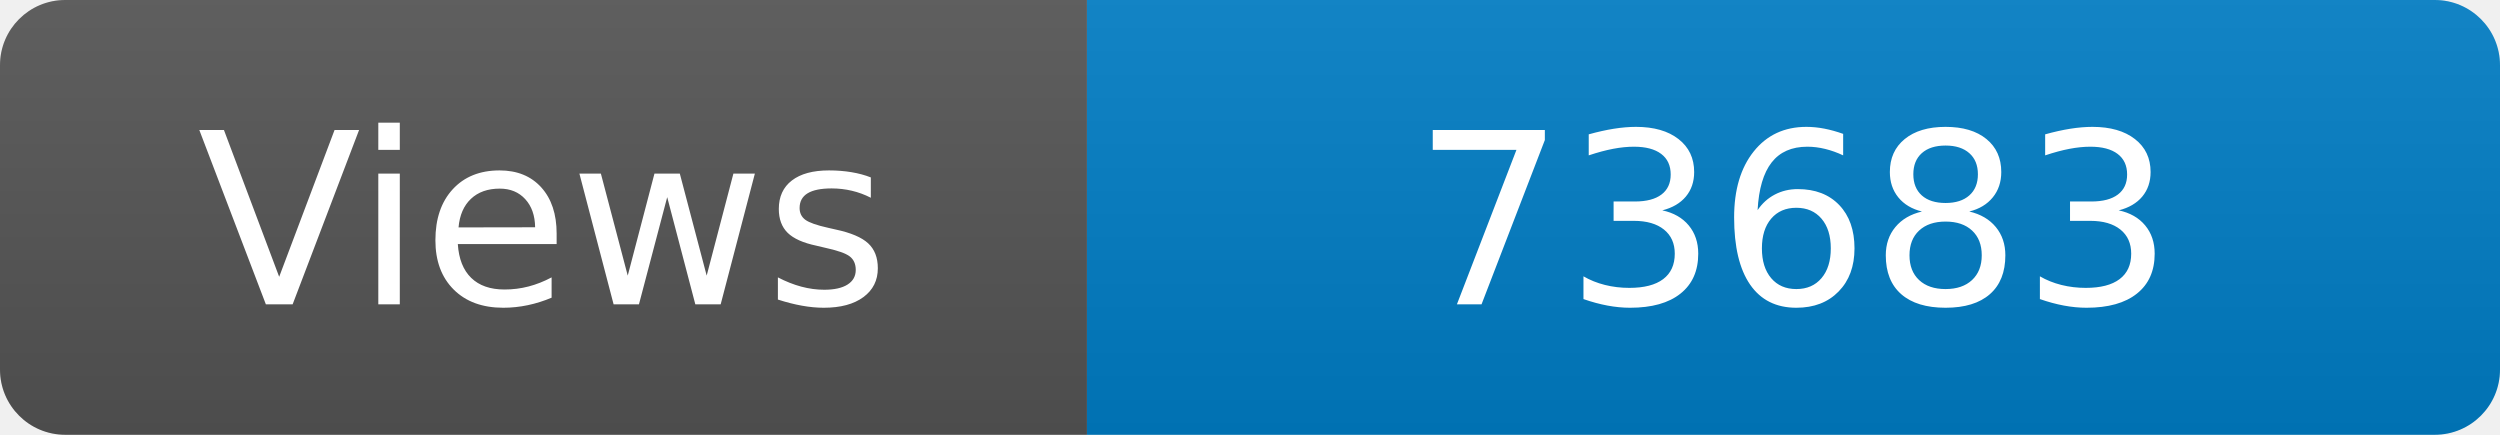
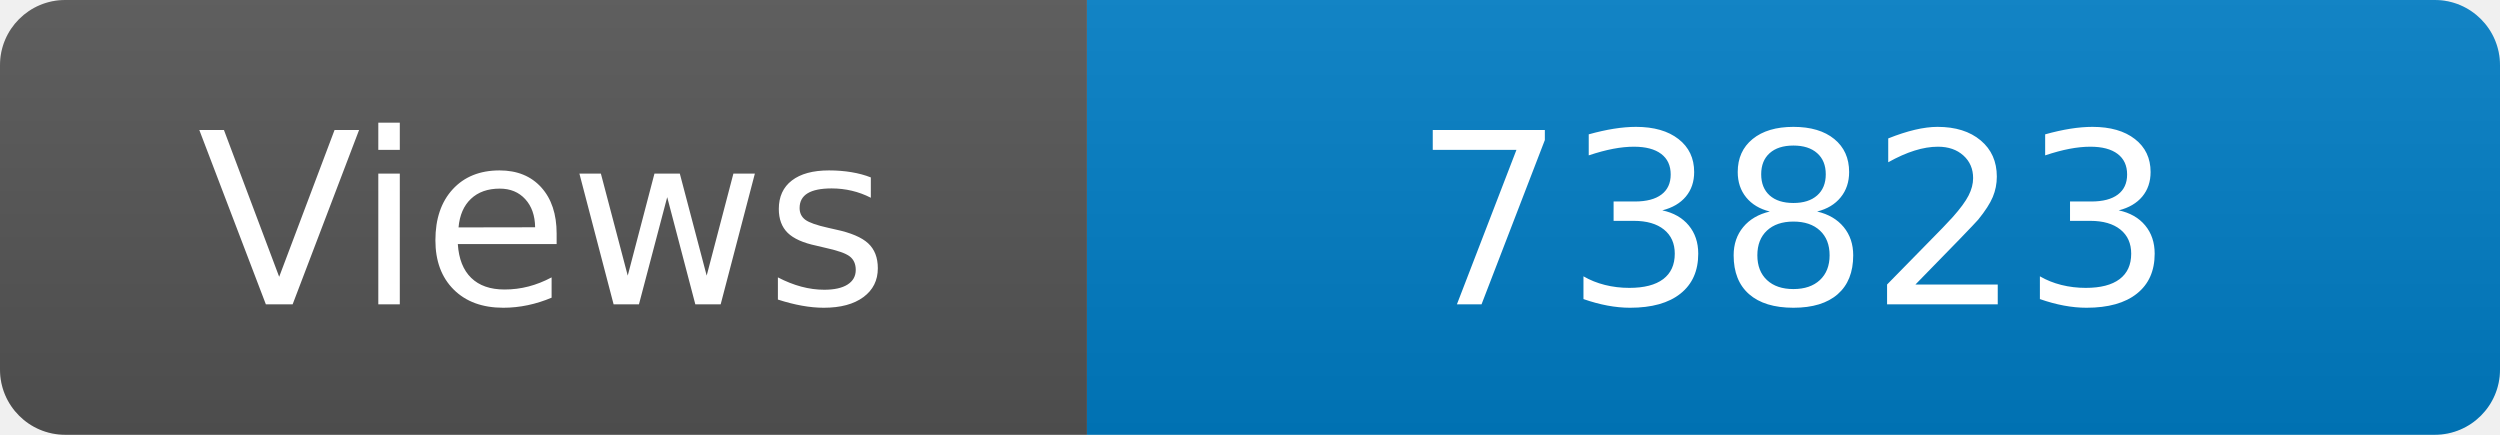
<svg xmlns="http://www.w3.org/2000/svg" width="115" height="20" role="img" aria-label="Maintained?: yes">
  <linearGradient id="s" x2="0" y2="100%">
    <stop offset="0" stop-color="#bbb" stop-opacity=".1" />
    <stop offset="1" stop-opacity=".1" />
  </linearGradient>
  <clipPath id="r">
    <rect width="115" height="20" rx="3" fill="#fff" />
  </clipPath>
  <g clip-path="url(#r)">
    <rect width="50" height="20" fill="#555" />
    <rect x="50" width="160" height="20" fill="#007ec6" />
    <rect width="115" height="20" fill="url(#s)" />
  </g>
  <g fill="#fff" text-anchor="middle" font-family="Verdana,Geneva,DejaVu Sans,sans-serif" font-size="110">
    <text x="250" y="140" transform="scale(.1)" fill="#fff">Views</text>
-     <text x="825" y="140" transform="scale(.1)" fill="#fff">73683</text>
+     <text x="825" y="140" transform="scale(.1)" fill="#fff">73823</text>
  </g>
</svg>
